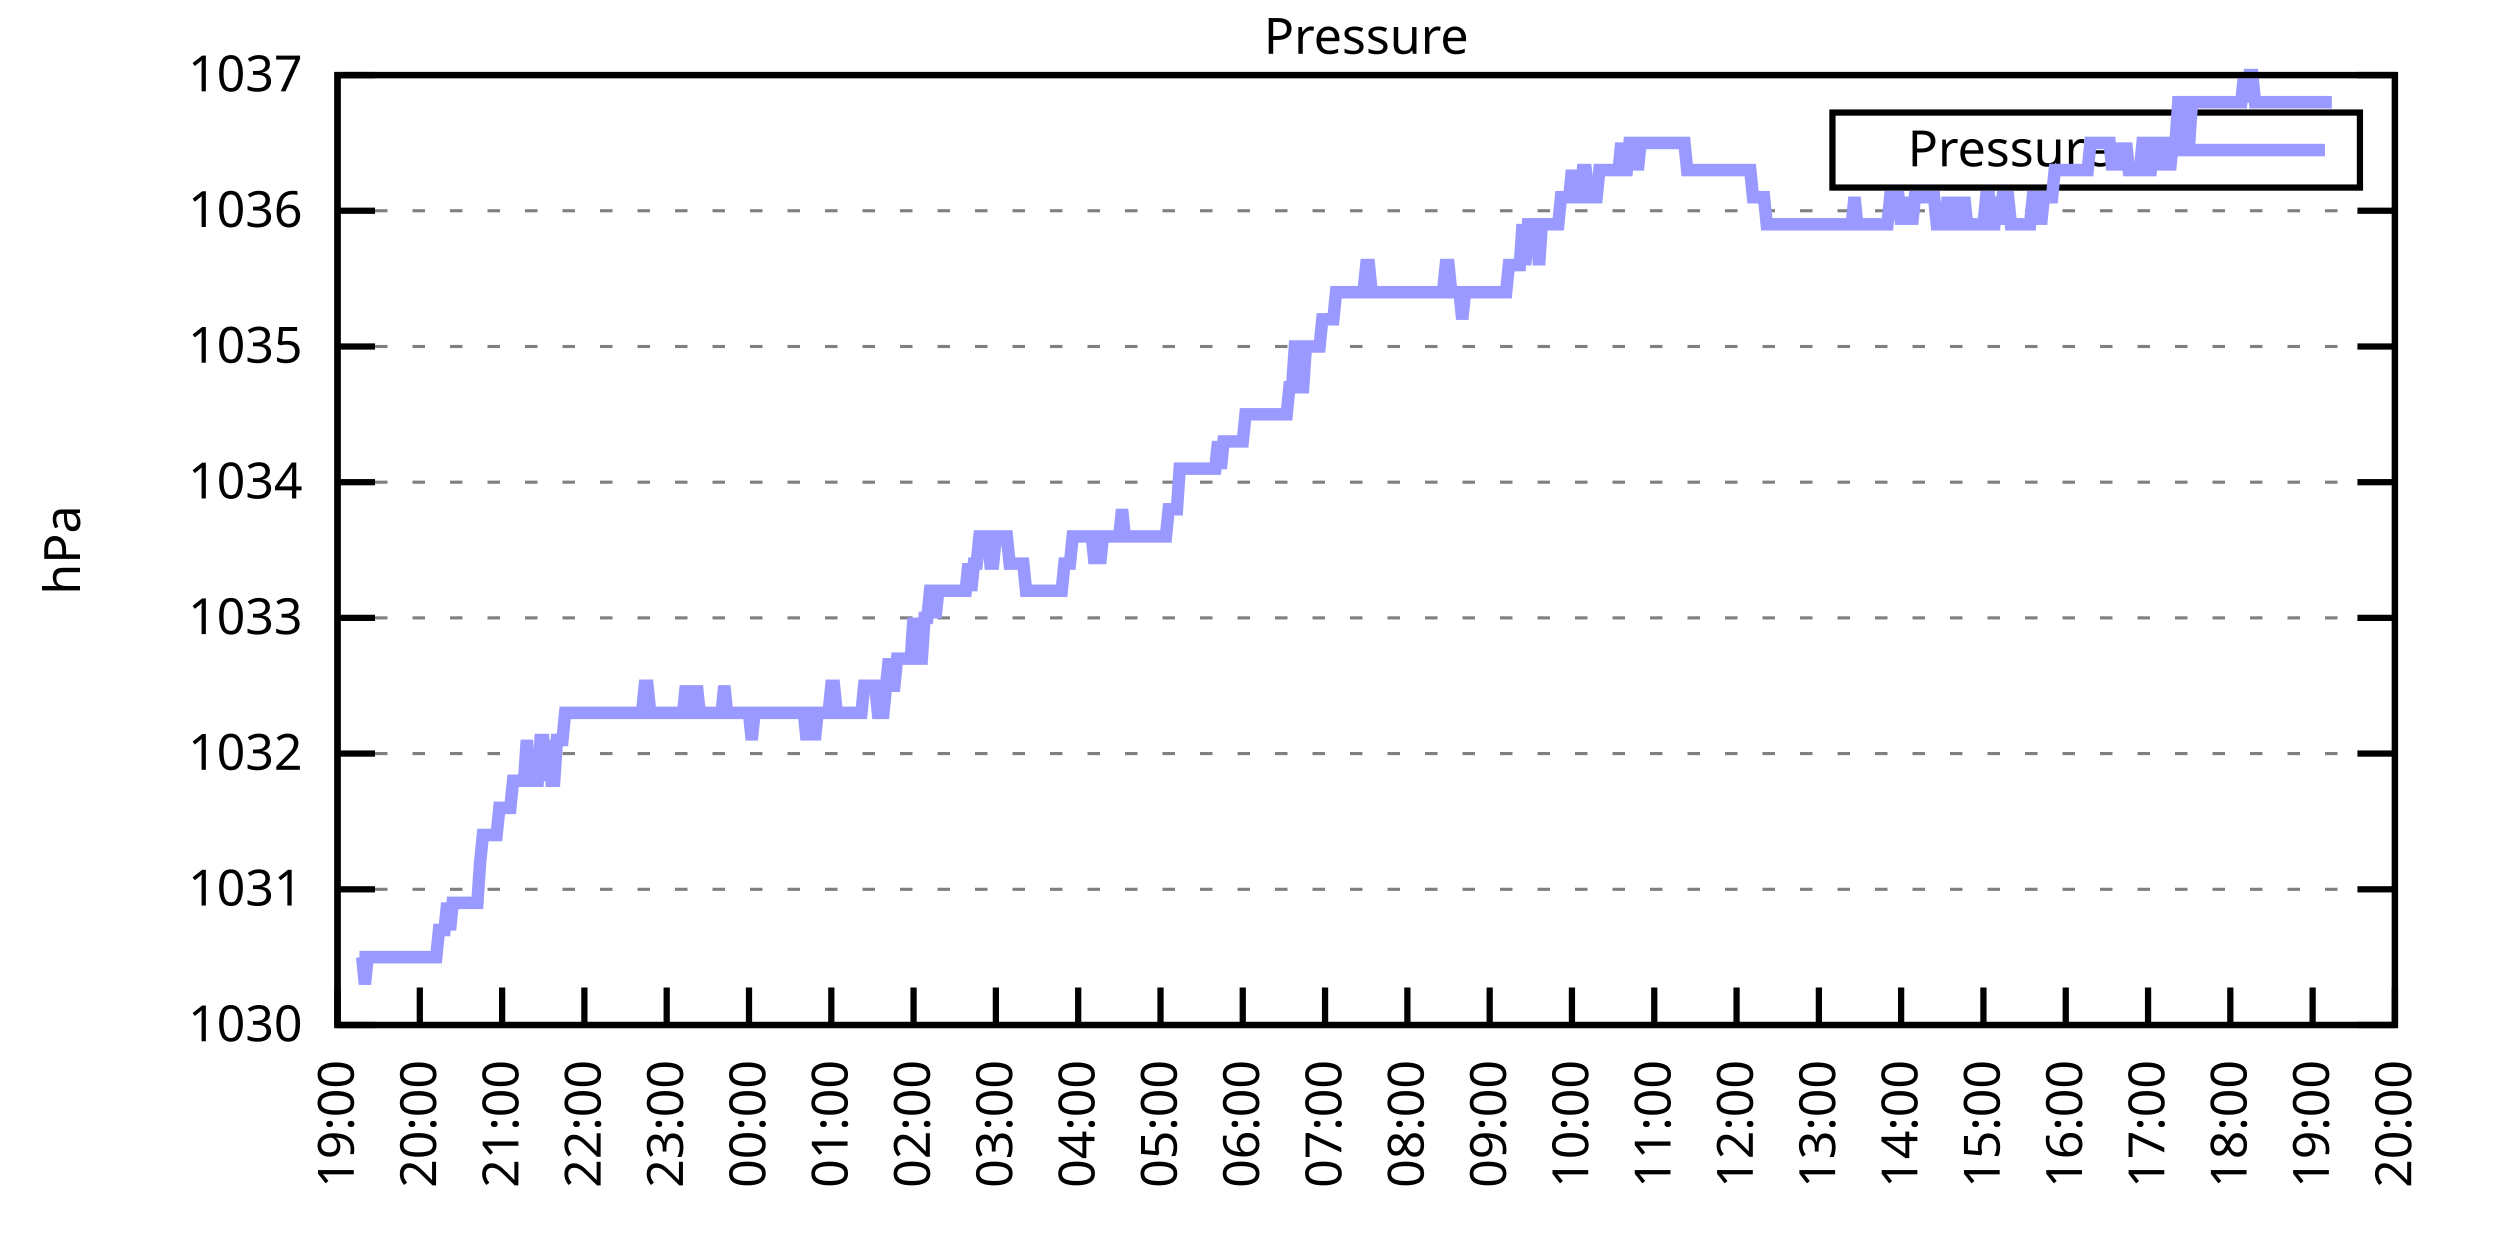
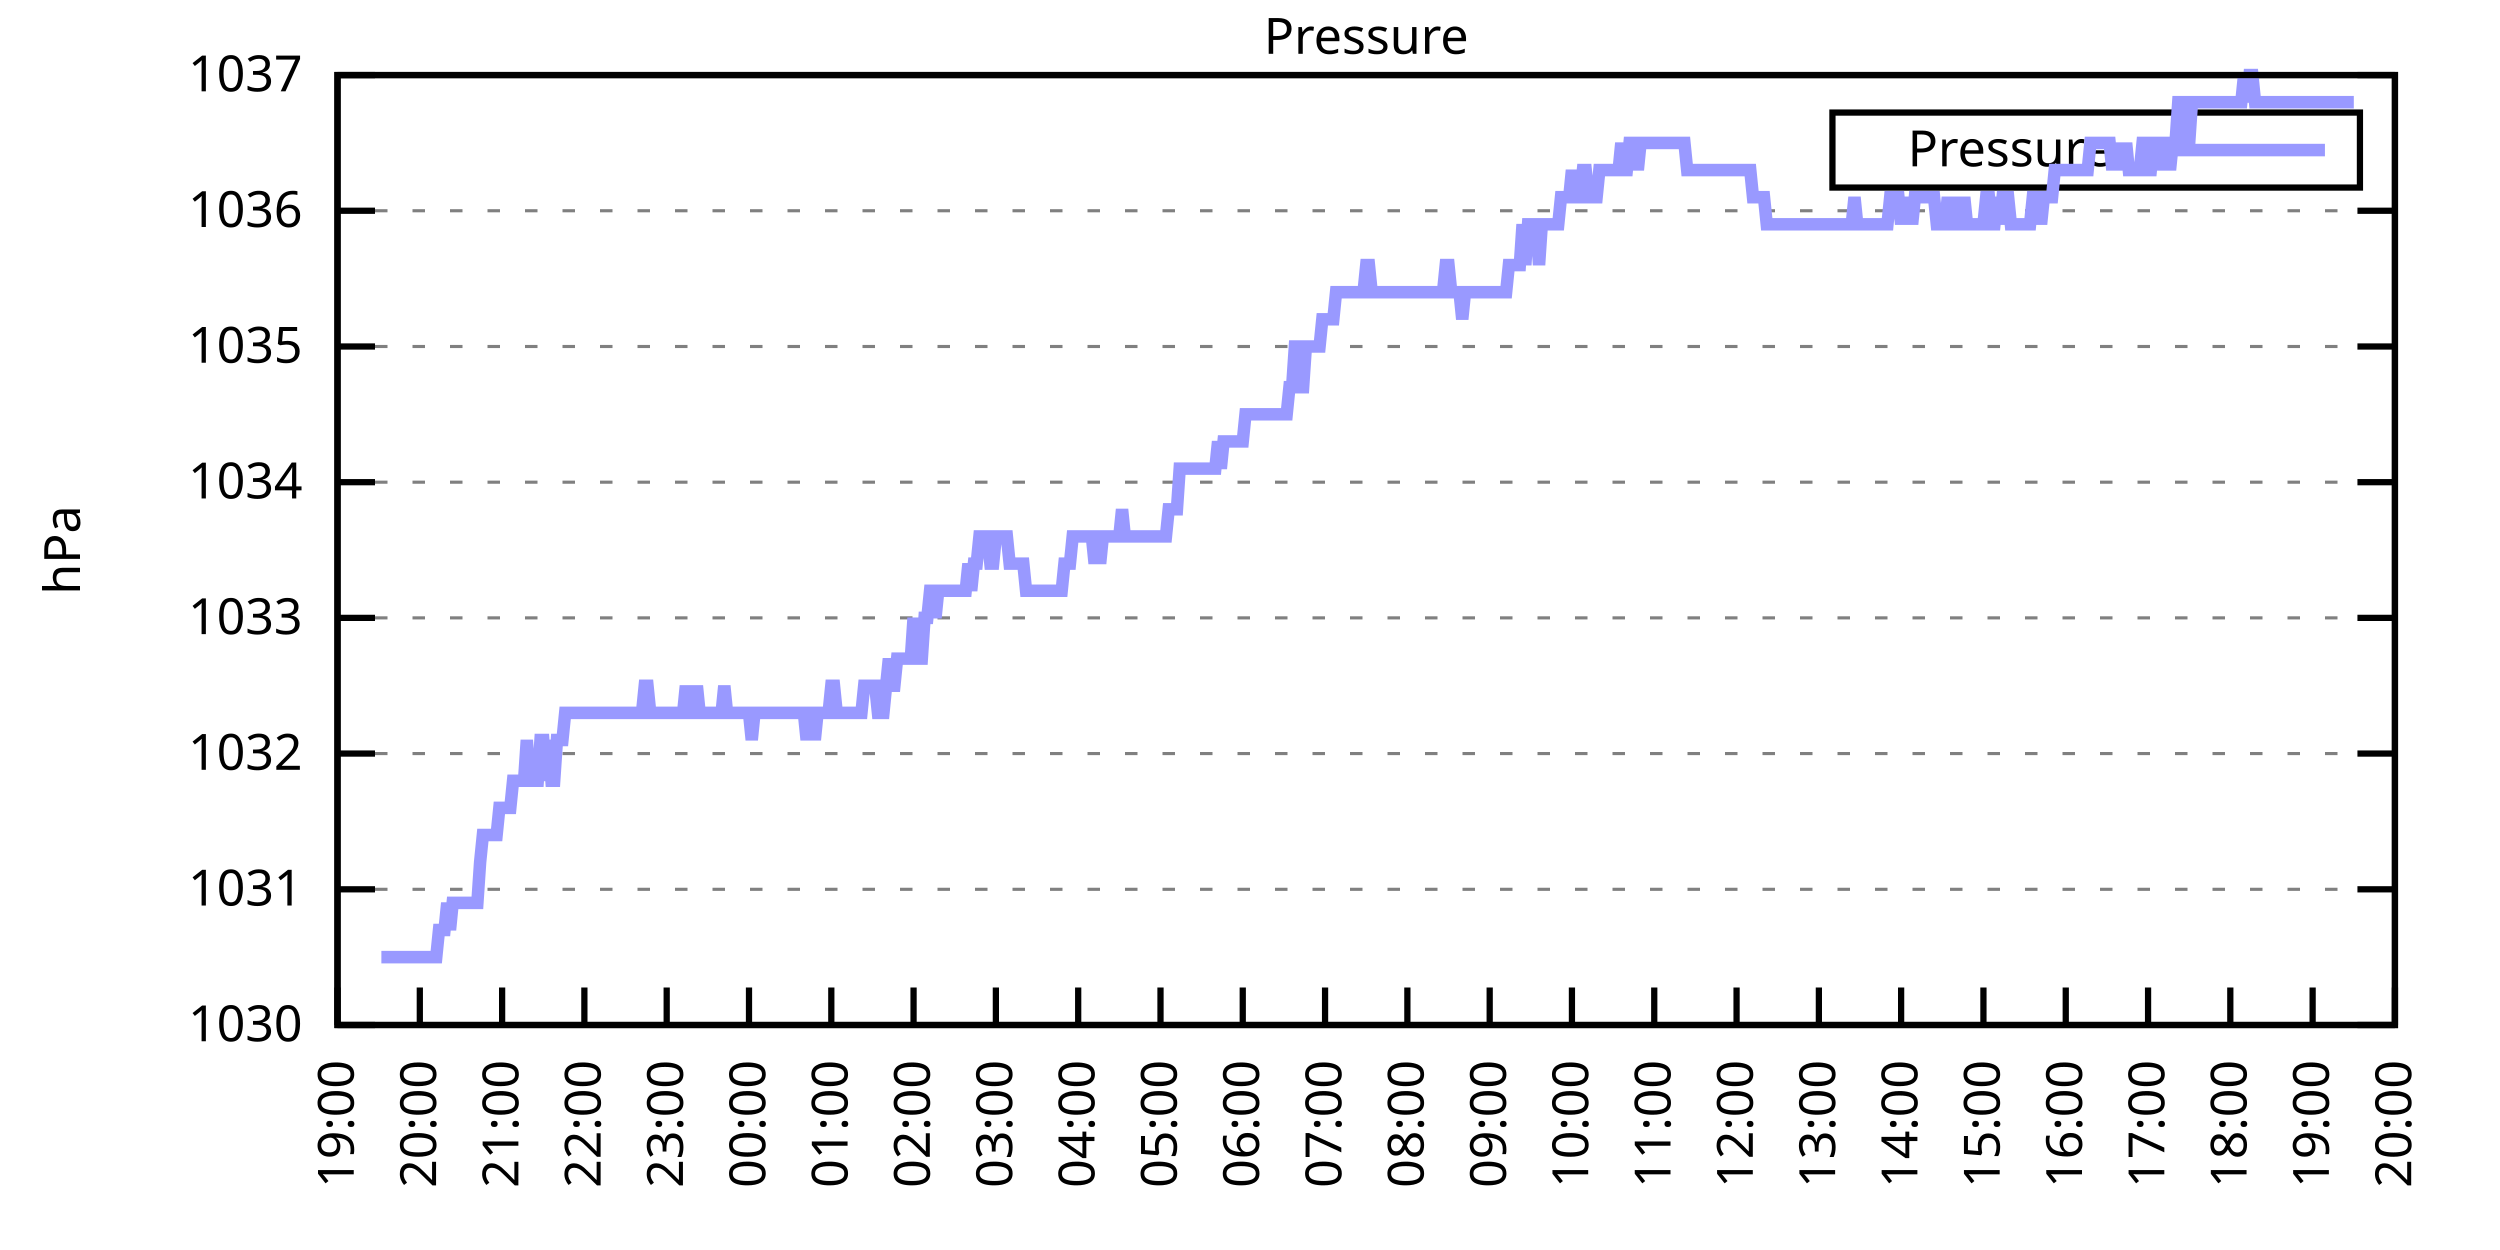
<svg xmlns="http://www.w3.org/2000/svg" xmlns:xlink="http://www.w3.org/1999/xlink" width="400" height="200" viewBox="0 0 400 200">
  <g id="gnuplot_canvas">
    <rect x="0" y="0" width="400" height="200" fill="none" />
    <defs>
      <circle id="gpDot" r="0.5" stroke-width="0.5" stroke="currentColor" />
      <path id="gpPt0" stroke-width="0.333" stroke="currentColor" d="M-1,0 h2 M0,-1 v2" />
      <path id="gpPt1" stroke-width="0.333" stroke="currentColor" d="M-1,-1 L1,1 M1,-1 L-1,1" />
      <path id="gpPt2" stroke-width="0.333" stroke="currentColor" d="M-1,0 L1,0 M0,-1 L0,1 M-1,-1 L1,1 M-1,1 L1,-1" />
      <rect id="gpPt3" stroke-width="0.333" stroke="currentColor" x="-1" y="-1" width="2" height="2" />
      <rect id="gpPt4" stroke-width="0.333" stroke="currentColor" fill="currentColor" x="-1" y="-1" width="2" height="2" />
      <circle id="gpPt5" stroke-width="0.333" stroke="currentColor" cx="0" cy="0" r="1" />
      <use xlink:href="#gpPt5" id="gpPt6" fill="currentColor" stroke="none" />
      <path id="gpPt7" stroke-width="0.333" stroke="currentColor" d="M0,-1.33 L-1.33,0.67 L1.33,0.67 z" />
      <use xlink:href="#gpPt7" id="gpPt8" fill="currentColor" stroke="none" />
      <use xlink:href="#gpPt7" id="gpPt9" stroke="currentColor" transform="rotate(180)" />
      <use xlink:href="#gpPt9" id="gpPt10" fill="currentColor" stroke="none" />
      <use xlink:href="#gpPt3" id="gpPt11" stroke="currentColor" transform="rotate(45)" />
      <use xlink:href="#gpPt11" id="gpPt12" fill="currentColor" stroke="none" />
      <path id="gpPt13" stroke-width="0.333" stroke="currentColor" d="M0,1.330 L1.265,0.411 L0.782,-1.067 L-0.782,-1.076 L-1.265,0.411 z" />
      <use xlink:href="#gpPt13" id="gpPt14" fill="currentColor" stroke="none" />
      <filter id="textbox" filterUnits="objectBoundingBox" x="0" y="0" height="1" width="1">
        <feFlood flood-color="white" flood-opacity="1" result="bgnd" />
        <feComposite in="SourceGraphic" in2="bgnd" operator="atop" />
      </filter>
      <filter id="greybox" filterUnits="objectBoundingBox" x="0" y="0" height="1" width="1">
        <feFlood flood-color="lightgrey" flood-opacity="1" result="grey" />
        <feComposite in="SourceGraphic" in2="grey" operator="atop" />
      </filter>
    </defs>
    <g fill="none" color="white" stroke="currentColor" stroke-width="1.00" stroke-linecap="butt" stroke-linejoin="miter">
</g>
    <g fill="none" color="black" stroke="currentColor" stroke-width="1.00" stroke-linecap="butt" stroke-linejoin="miter">
      <g stroke="none" shape-rendering="crispEdges">
        <polygon fill="rgb(255, 255, 255)" points="54.00,164.00 383.18,164.00 383.18,12.02 54.00,12.02 " />
      </g>
    </g>
    <g fill="none" color="black" stroke="currentColor" stroke-width="1.00" stroke-linecap="butt" stroke-linejoin="miter">
</g>
    <g fill="none" color="black" stroke="black" stroke-width="0.50" stroke-linecap="butt" stroke-linejoin="miter">
</g>
    <g fill="none" color="gray" stroke="currentColor" stroke-width="0.50" stroke-linecap="butt" stroke-linejoin="miter">
      <path stroke="gray" stroke-dasharray="2,4" class="gridline" d="M54.00,164.00 L383.19,164.00  " />
    </g>
    <g fill="none" color="gray" stroke="gray" stroke-width="1.00" stroke-linecap="butt" stroke-linejoin="miter">
</g>
    <g fill="none" color="black" stroke="currentColor" stroke-width="1.00" stroke-linecap="butt" stroke-linejoin="miter">
      <path stroke="black" d="M54.00,164.00 L60.00,164.00 M383.19,164.00 L377.19,164.00  " />
      <g transform="translate(48.40,166.60)" stroke="none" fill="black" font-family="Sans" font-size="8.00" text-anchor="end">
        <text>
          <tspan font-family="Sans"> 1030</tspan>
        </text>
      </g>
    </g>
    <g fill="none" color="black" stroke="currentColor" stroke-width="1.00" stroke-linecap="butt" stroke-linejoin="miter">
</g>
    <g fill="none" color="black" stroke="black" stroke-width="0.50" stroke-linecap="butt" stroke-linejoin="miter">
</g>
    <g fill="none" color="gray" stroke="currentColor" stroke-width="0.50" stroke-linecap="butt" stroke-linejoin="miter">
      <path stroke="gray" stroke-dasharray="2,4" class="gridline" d="M54.00,142.29 L383.19,142.29  " />
    </g>
    <g fill="none" color="gray" stroke="gray" stroke-width="1.00" stroke-linecap="butt" stroke-linejoin="miter">
</g>
    <g fill="none" color="black" stroke="currentColor" stroke-width="1.00" stroke-linecap="butt" stroke-linejoin="miter">
      <path stroke="black" d="M54.00,142.29 L60.00,142.29 M383.19,142.29 L377.19,142.29  " />
      <g transform="translate(48.40,144.89)" stroke="none" fill="black" font-family="Sans" font-size="8.00" text-anchor="end">
        <text>
          <tspan font-family="Sans"> 1031</tspan>
        </text>
      </g>
    </g>
    <g fill="none" color="black" stroke="currentColor" stroke-width="1.00" stroke-linecap="butt" stroke-linejoin="miter">
</g>
    <g fill="none" color="black" stroke="black" stroke-width="0.50" stroke-linecap="butt" stroke-linejoin="miter">
</g>
    <g fill="none" color="gray" stroke="currentColor" stroke-width="0.50" stroke-linecap="butt" stroke-linejoin="miter">
      <path stroke="gray" stroke-dasharray="2,4" class="gridline" d="M54.00,120.57 L383.19,120.57  " />
    </g>
    <g fill="none" color="gray" stroke="gray" stroke-width="1.00" stroke-linecap="butt" stroke-linejoin="miter">
</g>
    <g fill="none" color="black" stroke="currentColor" stroke-width="1.00" stroke-linecap="butt" stroke-linejoin="miter">
      <path stroke="black" d="M54.00,120.57 L60.00,120.57 M383.19,120.57 L377.19,120.57  " />
      <g transform="translate(48.40,123.17)" stroke="none" fill="black" font-family="Sans" font-size="8.00" text-anchor="end">
        <text>
          <tspan font-family="Sans"> 1032</tspan>
        </text>
      </g>
    </g>
    <g fill="none" color="black" stroke="currentColor" stroke-width="1.00" stroke-linecap="butt" stroke-linejoin="miter">
</g>
    <g fill="none" color="black" stroke="black" stroke-width="0.50" stroke-linecap="butt" stroke-linejoin="miter">
</g>
    <g fill="none" color="gray" stroke="currentColor" stroke-width="0.50" stroke-linecap="butt" stroke-linejoin="miter">
      <path stroke="gray" stroke-dasharray="2,4" class="gridline" d="M54.00,98.86 L383.19,98.86  " />
    </g>
    <g fill="none" color="gray" stroke="gray" stroke-width="1.00" stroke-linecap="butt" stroke-linejoin="miter">
</g>
    <g fill="none" color="black" stroke="currentColor" stroke-width="1.00" stroke-linecap="butt" stroke-linejoin="miter">
      <path stroke="black" d="M54.00,98.86 L60.00,98.86 M383.19,98.86 L377.19,98.86  " />
      <g transform="translate(48.40,101.46)" stroke="none" fill="black" font-family="Sans" font-size="8.00" text-anchor="end">
        <text>
          <tspan font-family="Sans"> 1033</tspan>
        </text>
      </g>
    </g>
    <g fill="none" color="black" stroke="currentColor" stroke-width="1.00" stroke-linecap="butt" stroke-linejoin="miter">
</g>
    <g fill="none" color="black" stroke="black" stroke-width="0.50" stroke-linecap="butt" stroke-linejoin="miter">
</g>
    <g fill="none" color="gray" stroke="currentColor" stroke-width="0.50" stroke-linecap="butt" stroke-linejoin="miter">
      <path stroke="gray" stroke-dasharray="2,4" class="gridline" d="M54.00,77.15 L383.19,77.15  " />
    </g>
    <g fill="none" color="gray" stroke="gray" stroke-width="1.00" stroke-linecap="butt" stroke-linejoin="miter">
</g>
    <g fill="none" color="black" stroke="currentColor" stroke-width="1.00" stroke-linecap="butt" stroke-linejoin="miter">
      <path stroke="black" d="M54.00,77.15 L60.00,77.15 M383.19,77.15 L377.19,77.15  " />
      <g transform="translate(48.40,79.75)" stroke="none" fill="black" font-family="Sans" font-size="8.00" text-anchor="end">
        <text>
          <tspan font-family="Sans"> 1034</tspan>
        </text>
      </g>
    </g>
    <g fill="none" color="black" stroke="currentColor" stroke-width="1.00" stroke-linecap="butt" stroke-linejoin="miter">
</g>
    <g fill="none" color="black" stroke="black" stroke-width="0.50" stroke-linecap="butt" stroke-linejoin="miter">
</g>
    <g fill="none" color="gray" stroke="currentColor" stroke-width="0.50" stroke-linecap="butt" stroke-linejoin="miter">
      <path stroke="gray" stroke-dasharray="2,4" class="gridline" d="M54.00,55.44 L383.19,55.44  " />
    </g>
    <g fill="none" color="gray" stroke="gray" stroke-width="1.00" stroke-linecap="butt" stroke-linejoin="miter">
</g>
    <g fill="none" color="black" stroke="currentColor" stroke-width="1.00" stroke-linecap="butt" stroke-linejoin="miter">
      <path stroke="black" d="M54.00,55.44 L60.00,55.44 M383.19,55.44 L377.19,55.44  " />
      <g transform="translate(48.40,58.04)" stroke="none" fill="black" font-family="Sans" font-size="8.00" text-anchor="end">
        <text>
          <tspan font-family="Sans"> 1035</tspan>
        </text>
      </g>
    </g>
    <g fill="none" color="black" stroke="currentColor" stroke-width="1.00" stroke-linecap="butt" stroke-linejoin="miter">
</g>
    <g fill="none" color="black" stroke="black" stroke-width="0.50" stroke-linecap="butt" stroke-linejoin="miter">
</g>
    <g fill="none" color="gray" stroke="currentColor" stroke-width="0.50" stroke-linecap="butt" stroke-linejoin="miter">
      <path stroke="gray" stroke-dasharray="2,4" class="gridline" d="M54.00,33.72 L383.19,33.72  " />
    </g>
    <g fill="none" color="gray" stroke="gray" stroke-width="1.00" stroke-linecap="butt" stroke-linejoin="miter">
</g>
    <g fill="none" color="black" stroke="currentColor" stroke-width="1.00" stroke-linecap="butt" stroke-linejoin="miter">
      <path stroke="black" d="M54.00,33.72 L60.00,33.72 M383.19,33.72 L377.19,33.72  " />
      <g transform="translate(48.40,36.32)" stroke="none" fill="black" font-family="Sans" font-size="8.00" text-anchor="end">
        <text>
          <tspan font-family="Sans"> 1036</tspan>
        </text>
      </g>
    </g>
    <g fill="none" color="black" stroke="currentColor" stroke-width="1.00" stroke-linecap="butt" stroke-linejoin="miter">
</g>
    <g fill="none" color="black" stroke="black" stroke-width="0.50" stroke-linecap="butt" stroke-linejoin="miter">
</g>
    <g fill="none" color="gray" stroke="currentColor" stroke-width="0.50" stroke-linecap="butt" stroke-linejoin="miter">
      <path stroke="gray" stroke-dasharray="2,4" class="gridline" d="M54.00,12.01 L383.19,12.01  " />
    </g>
    <g fill="none" color="gray" stroke="gray" stroke-width="1.00" stroke-linecap="butt" stroke-linejoin="miter">
</g>
    <g fill="none" color="black" stroke="currentColor" stroke-width="1.00" stroke-linecap="butt" stroke-linejoin="miter">
      <path stroke="black" d="M54.00,12.01 L60.00,12.01 M383.19,12.01 L377.19,12.01  " />
      <g transform="translate(48.40,14.61)" stroke="none" fill="black" font-family="Sans" font-size="8.00" text-anchor="end">
        <text>
          <tspan font-family="Sans"> 1037</tspan>
        </text>
      </g>
    </g>
    <g fill="none" color="black" stroke="currentColor" stroke-width="1.00" stroke-linecap="butt" stroke-linejoin="miter">
      <path stroke="black" d="M54.00,164.00 L54.00,158.00  " />
      <g transform="translate(56.60,169.60) rotate(270.00)" stroke="none" fill="black" font-family="Sans" font-size="8.00" text-anchor="end">
        <text>
          <tspan font-family="Sans">19:00</tspan>
        </text>
      </g>
    </g>
    <g fill="none" color="black" stroke="currentColor" stroke-width="1.00" stroke-linecap="butt" stroke-linejoin="miter">
      <path stroke="black" d="M67.17,164.00 L67.17,158.00  " />
      <g transform="translate(69.77,169.60) rotate(270.00)" stroke="none" fill="black" font-family="Sans" font-size="8.00" text-anchor="end">
        <text>
          <tspan font-family="Sans">20:00</tspan>
        </text>
      </g>
    </g>
    <g fill="none" color="black" stroke="currentColor" stroke-width="1.00" stroke-linecap="butt" stroke-linejoin="miter">
      <path stroke="black" d="M80.34,164.00 L80.34,158.00  " />
      <g transform="translate(82.94,169.60) rotate(270.00)" stroke="none" fill="black" font-family="Sans" font-size="8.00" text-anchor="end">
        <text>
          <tspan font-family="Sans">21:00</tspan>
        </text>
      </g>
    </g>
    <g fill="none" color="black" stroke="currentColor" stroke-width="1.00" stroke-linecap="butt" stroke-linejoin="miter">
      <path stroke="black" d="M93.50,164.00 L93.50,158.00  " />
      <g transform="translate(96.10,169.60) rotate(270.00)" stroke="none" fill="black" font-family="Sans" font-size="8.00" text-anchor="end">
        <text>
          <tspan font-family="Sans">22:00</tspan>
        </text>
      </g>
    </g>
    <g fill="none" color="black" stroke="currentColor" stroke-width="1.00" stroke-linecap="butt" stroke-linejoin="miter">
      <path stroke="black" d="M106.67,164.00 L106.67,158.00  " />
      <g transform="translate(109.27,169.60) rotate(270.00)" stroke="none" fill="black" font-family="Sans" font-size="8.00" text-anchor="end">
        <text>
          <tspan font-family="Sans">23:00</tspan>
        </text>
      </g>
    </g>
    <g fill="none" color="black" stroke="currentColor" stroke-width="1.00" stroke-linecap="butt" stroke-linejoin="miter">
      <path stroke="black" d="M119.84,164.00 L119.84,158.00  " />
      <g transform="translate(122.44,169.60) rotate(270.00)" stroke="none" fill="black" font-family="Sans" font-size="8.00" text-anchor="end">
        <text>
          <tspan font-family="Sans">00:00</tspan>
        </text>
      </g>
    </g>
    <g fill="none" color="black" stroke="currentColor" stroke-width="1.00" stroke-linecap="butt" stroke-linejoin="miter">
      <path stroke="black" d="M133.01,164.00 L133.01,158.00  " />
      <g transform="translate(135.61,169.60) rotate(270.00)" stroke="none" fill="black" font-family="Sans" font-size="8.00" text-anchor="end">
        <text>
          <tspan font-family="Sans">01:00</tspan>
        </text>
      </g>
    </g>
    <g fill="none" color="black" stroke="currentColor" stroke-width="1.00" stroke-linecap="butt" stroke-linejoin="miter">
      <path stroke="black" d="M146.17,164.00 L146.17,158.00  " />
      <g transform="translate(148.77,169.60) rotate(270.00)" stroke="none" fill="black" font-family="Sans" font-size="8.00" text-anchor="end">
        <text>
          <tspan font-family="Sans">02:00</tspan>
        </text>
      </g>
    </g>
    <g fill="none" color="black" stroke="currentColor" stroke-width="1.00" stroke-linecap="butt" stroke-linejoin="miter">
      <path stroke="black" d="M159.34,164.00 L159.34,158.00  " />
      <g transform="translate(161.94,169.60) rotate(270.00)" stroke="none" fill="black" font-family="Sans" font-size="8.00" text-anchor="end">
        <text>
          <tspan font-family="Sans">03:00</tspan>
        </text>
      </g>
    </g>
    <g fill="none" color="black" stroke="currentColor" stroke-width="1.00" stroke-linecap="butt" stroke-linejoin="miter">
      <path stroke="black" d="M172.51,164.00 L172.51,158.00  " />
      <g transform="translate(175.11,169.60) rotate(270.00)" stroke="none" fill="black" font-family="Sans" font-size="8.00" text-anchor="end">
        <text>
          <tspan font-family="Sans">04:00</tspan>
        </text>
      </g>
    </g>
    <g fill="none" color="black" stroke="currentColor" stroke-width="1.00" stroke-linecap="butt" stroke-linejoin="miter">
      <path stroke="black" d="M185.68,164.00 L185.68,158.00  " />
      <g transform="translate(188.28,169.60) rotate(270.00)" stroke="none" fill="black" font-family="Sans" font-size="8.00" text-anchor="end">
        <text>
          <tspan font-family="Sans">05:00</tspan>
        </text>
      </g>
    </g>
    <g fill="none" color="black" stroke="currentColor" stroke-width="1.00" stroke-linecap="butt" stroke-linejoin="miter">
      <path stroke="black" d="M198.84,164.00 L198.84,158.00  " />
      <g transform="translate(201.44,169.60) rotate(270.00)" stroke="none" fill="black" font-family="Sans" font-size="8.00" text-anchor="end">
        <text>
          <tspan font-family="Sans">06:00</tspan>
        </text>
      </g>
    </g>
    <g fill="none" color="black" stroke="currentColor" stroke-width="1.00" stroke-linecap="butt" stroke-linejoin="miter">
      <path stroke="black" d="M212.01,164.00 L212.01,158.00  " />
      <g transform="translate(214.61,169.60) rotate(270.00)" stroke="none" fill="black" font-family="Sans" font-size="8.00" text-anchor="end">
        <text>
          <tspan font-family="Sans">07:00</tspan>
        </text>
      </g>
    </g>
    <g fill="none" color="black" stroke="currentColor" stroke-width="1.00" stroke-linecap="butt" stroke-linejoin="miter">
      <path stroke="black" d="M225.18,164.00 L225.18,158.00  " />
      <g transform="translate(227.78,169.60) rotate(270.00)" stroke="none" fill="black" font-family="Sans" font-size="8.00" text-anchor="end">
        <text>
          <tspan font-family="Sans">08:00</tspan>
        </text>
      </g>
    </g>
    <g fill="none" color="black" stroke="currentColor" stroke-width="1.00" stroke-linecap="butt" stroke-linejoin="miter">
      <path stroke="black" d="M238.35,164.00 L238.35,158.00  " />
      <g transform="translate(240.95,169.60) rotate(270.00)" stroke="none" fill="black" font-family="Sans" font-size="8.00" text-anchor="end">
        <text>
          <tspan font-family="Sans">09:00</tspan>
        </text>
      </g>
    </g>
    <g fill="none" color="black" stroke="currentColor" stroke-width="1.00" stroke-linecap="butt" stroke-linejoin="miter">
      <path stroke="black" d="M251.51,164.00 L251.51,158.00  " />
      <g transform="translate(254.11,169.60) rotate(270.00)" stroke="none" fill="black" font-family="Sans" font-size="8.00" text-anchor="end">
        <text>
          <tspan font-family="Sans">10:00</tspan>
        </text>
      </g>
    </g>
    <g fill="none" color="black" stroke="currentColor" stroke-width="1.00" stroke-linecap="butt" stroke-linejoin="miter">
      <path stroke="black" d="M264.68,164.00 L264.68,158.00  " />
      <g transform="translate(267.28,169.60) rotate(270.00)" stroke="none" fill="black" font-family="Sans" font-size="8.00" text-anchor="end">
        <text>
          <tspan font-family="Sans">11:00</tspan>
        </text>
      </g>
    </g>
    <g fill="none" color="black" stroke="currentColor" stroke-width="1.00" stroke-linecap="butt" stroke-linejoin="miter">
      <path stroke="black" d="M277.85,164.00 L277.85,158.00  " />
      <g transform="translate(280.45,169.60) rotate(270.00)" stroke="none" fill="black" font-family="Sans" font-size="8.00" text-anchor="end">
        <text>
          <tspan font-family="Sans">12:00</tspan>
        </text>
      </g>
    </g>
    <g fill="none" color="black" stroke="currentColor" stroke-width="1.00" stroke-linecap="butt" stroke-linejoin="miter">
      <path stroke="black" d="M291.02,164.00 L291.02,158.00  " />
      <g transform="translate(293.62,169.60) rotate(270.00)" stroke="none" fill="black" font-family="Sans" font-size="8.00" text-anchor="end">
        <text>
          <tspan font-family="Sans">13:00</tspan>
        </text>
      </g>
    </g>
    <g fill="none" color="black" stroke="currentColor" stroke-width="1.00" stroke-linecap="butt" stroke-linejoin="miter">
      <path stroke="black" d="M304.18,164.00 L304.18,158.00  " />
      <g transform="translate(306.78,169.60) rotate(270.00)" stroke="none" fill="black" font-family="Sans" font-size="8.00" text-anchor="end">
        <text>
          <tspan font-family="Sans">14:00</tspan>
        </text>
      </g>
    </g>
    <g fill="none" color="black" stroke="currentColor" stroke-width="1.00" stroke-linecap="butt" stroke-linejoin="miter">
      <path stroke="black" d="M317.35,164.00 L317.35,158.00  " />
      <g transform="translate(319.95,169.60) rotate(270.00)" stroke="none" fill="black" font-family="Sans" font-size="8.00" text-anchor="end">
        <text>
          <tspan font-family="Sans">15:00</tspan>
        </text>
      </g>
    </g>
    <g fill="none" color="black" stroke="currentColor" stroke-width="1.00" stroke-linecap="butt" stroke-linejoin="miter">
      <path stroke="black" d="M330.52,164.00 L330.52,158.00  " />
      <g transform="translate(333.12,169.60) rotate(270.00)" stroke="none" fill="black" font-family="Sans" font-size="8.00" text-anchor="end">
        <text>
          <tspan font-family="Sans">16:00</tspan>
        </text>
      </g>
    </g>
    <g fill="none" color="black" stroke="currentColor" stroke-width="1.00" stroke-linecap="butt" stroke-linejoin="miter">
      <path stroke="black" d="M343.69,164.00 L343.69,158.00  " />
      <g transform="translate(346.29,169.60) rotate(270.00)" stroke="none" fill="black" font-family="Sans" font-size="8.00" text-anchor="end">
        <text>
          <tspan font-family="Sans">17:00</tspan>
        </text>
      </g>
    </g>
    <g fill="none" color="black" stroke="currentColor" stroke-width="1.00" stroke-linecap="butt" stroke-linejoin="miter">
      <path stroke="black" d="M356.85,164.00 L356.85,158.00  " />
      <g transform="translate(359.45,169.60) rotate(270.00)" stroke="none" fill="black" font-family="Sans" font-size="8.00" text-anchor="end">
        <text>
          <tspan font-family="Sans">18:00</tspan>
        </text>
      </g>
    </g>
    <g fill="none" color="black" stroke="currentColor" stroke-width="1.00" stroke-linecap="butt" stroke-linejoin="miter">
      <path stroke="black" d="M370.02,164.00 L370.02,158.00  " />
      <g transform="translate(372.62,169.60) rotate(270.00)" stroke="none" fill="black" font-family="Sans" font-size="8.00" text-anchor="end">
        <text>
          <tspan font-family="Sans">19:00</tspan>
        </text>
      </g>
    </g>
    <g fill="none" color="black" stroke="currentColor" stroke-width="1.00" stroke-linecap="butt" stroke-linejoin="miter">
      <path stroke="black" d="M383.19,164.00 L383.19,158.00  " />
      <g transform="translate(385.79,169.60) rotate(270.00)" stroke="none" fill="black" font-family="Sans" font-size="8.00" text-anchor="end">
        <text>
          <tspan font-family="Sans">20:00</tspan>
        </text>
      </g>
    </g>
    <g fill="none" color="black" stroke="currentColor" stroke-width="1.00" stroke-linecap="butt" stroke-linejoin="miter">
</g>
    <g fill="none" color="black" stroke="currentColor" stroke-width="1.00" stroke-linecap="butt" stroke-linejoin="miter">
      <path stroke="black" d="M54.00,12.01 L54.00,164.00 L383.19,164.00 L383.19,12.01 L54.00,12.01 Z  " />
    </g>
    <g fill="none" color="black" stroke="currentColor" stroke-width="1.00" stroke-linecap="butt" stroke-linejoin="miter">
</g>
    <g fill="none" color="black" stroke="currentColor" stroke-width="1.00" stroke-linecap="butt" stroke-linejoin="miter">
      <path stroke="black" d="M293.19,30.01 L293.19,18.01 L377.59,18.01 L377.59,30.01 L293.19,30.01 Z  " />
    </g>
    <g id="Pressure_plot_1">
      <g fill="none" color="white" stroke="black" stroke-width="2.00" stroke-linecap="butt" stroke-linejoin="miter">
</g>
      <g fill="none" color="black" stroke="currentColor" stroke-width="2.00" stroke-linecap="butt" stroke-linejoin="miter">
        <g transform="translate(337.99,26.61)" stroke="none" fill="black" font-family="Sans" font-size="8.00" text-anchor="end">
          <text>
            <tspan font-family="Sans">Pressure</tspan>
          </text>
        </g>
      </g>
      <g fill="none" color="black" stroke="currentColor" stroke-width="2.00" stroke-linecap="butt" stroke-linejoin="miter">
-         <path stroke="rgb(153, 153, 255)" d="M343.59,24.01 L371.99,24.01 M57.51,153.14 L57.95,153.14 L58.39,157.49 L58.83,153.14 L59.27,153.14 L59.71,153.14   L60.14,153.14 L60.58,153.14 L61.02,153.14 L61.46,153.14 L61.90,153.14 L62.34,153.14 L62.78,153.14 L63.22,153.14   L63.66,153.14 L64.10,153.14 L64.53,153.14 L64.97,153.14 L65.41,153.14 L65.85,153.14 L66.29,153.14 L66.73,153.14   L67.17,153.14 L67.61,153.14 L68.05,153.14 L68.48,153.14 L68.92,153.14 L69.36,153.14 L69.80,153.14 L70.24,148.80   L70.68,148.80 L71.12,148.80 L71.56,144.46 L72.00,148.80 L72.43,144.46 L72.87,144.46 L73.31,144.46 L73.75,144.46   L74.19,144.46 L74.63,144.46 L75.07,144.46 L75.51,144.46 L75.95,144.46 L76.38,144.46 L76.82,137.94 L77.26,133.60   L77.70,133.60 L78.14,133.60 L78.58,133.60 L79.02,133.60 L79.46,133.60 L79.90,129.26 L80.34,129.26 L80.77,129.26   L81.21,129.26 L81.65,129.26 L82.09,124.92 L82.53,124.92 L82.97,124.92 L83.41,124.92 L83.85,124.92 L84.29,118.40   L84.72,124.92 L85.16,124.92 L85.60,124.92 L86.04,124.92 L86.48,118.40 L86.92,118.40 L87.36,124.92 L87.80,118.40   L88.24,124.92 L88.67,124.92 L89.11,118.40 L89.55,118.40 L89.99,118.40 L90.43,114.06 L90.87,114.06 L91.31,114.06   L91.75,114.06 L92.19,114.06 L92.62,114.06 L93.06,114.06 L93.50,114.06 L93.94,114.06 L94.38,114.06 L94.82,114.06   L95.26,114.06 L95.70,114.06 L96.14,114.06 L96.58,114.06 L97.01,114.06 L97.45,114.06 L97.89,114.06 L98.33,114.06   L98.77,114.06 L99.21,114.06 L99.65,114.06 L100.09,114.06 L100.53,114.06 L100.96,114.06 L101.40,114.06 L101.84,114.06   L102.28,114.06 L102.72,114.06 L103.16,109.72 L103.60,109.72 L104.04,114.06 L104.48,114.06 L104.91,114.06 L105.35,114.06   L105.79,114.06 L106.23,114.06 L106.67,114.06 L107.11,114.06 L107.55,114.06 L107.99,114.06 L108.43,114.06 L108.87,114.06   L109.30,114.06 L109.74,109.72 L110.18,114.06 L110.62,114.06 L111.06,114.06 L111.50,109.72 L111.94,114.06 L112.38,114.06   L112.82,114.06 L113.25,114.06 L113.69,114.06 L114.13,114.06 L114.57,114.06 L115.01,114.06 L115.45,114.06 L115.89,109.72   L116.33,114.06 L116.77,114.06 L117.20,114.06 L117.64,114.06 L118.08,114.06 L118.52,114.06 L118.96,114.06 L119.40,114.06   L119.84,114.06 L120.28,118.40 L120.72,114.06 L121.15,114.06 L121.59,114.06 L122.03,114.06 L122.47,114.06 L122.91,114.06   L123.35,114.06 L123.79,114.06 L124.23,114.06 L124.67,114.06 L125.11,114.06 L125.54,114.06 L125.98,114.06 L126.42,114.06   L126.86,114.06 L127.30,114.06 L127.74,114.06 L128.18,114.06 L128.62,114.06 L129.06,118.40 L129.49,114.06 L129.93,114.06   L130.37,118.40 L130.81,114.06 L131.25,114.06 L131.69,114.06 L132.13,114.06 L132.57,114.06 L133.01,109.72 L133.44,109.72   L133.88,114.06 L134.32,114.06 L134.76,114.06 L135.20,114.06 L135.64,114.06 L136.08,114.06 L136.52,114.06 L136.96,114.06   L137.39,114.06 L137.83,114.06 L138.27,109.72 L138.71,109.72 L139.15,109.72 L139.59,109.72 L140.03,109.72 L140.47,114.06   L140.91,114.06 L141.35,114.06 L141.78,109.72 L142.22,105.38 L142.66,109.72 L143.10,109.72 L143.54,105.38 L143.98,105.38   L144.42,105.38 L144.86,105.38 L145.30,105.38 L145.73,105.38 L146.17,98.86 L146.61,105.38 L147.05,105.38 L147.49,105.38   L147.93,98.86 L148.37,98.86 L148.81,94.52 L149.25,94.52 L149.68,98.86 L150.12,94.52 L150.56,94.52 L151.00,94.52   L151.44,94.52 L151.88,94.52 L152.32,94.52 L152.76,94.52 L153.20,94.52 L153.63,94.52 L154.07,94.52 L154.51,94.52   L154.95,90.18 L155.39,94.52 L155.83,90.18 L156.27,90.18 L156.71,85.83 L157.15,85.83 L157.59,85.83 L158.02,85.83   L158.46,90.18 L158.90,90.18 L159.34,85.83 L159.78,85.83 L160.22,85.83 L160.66,85.83 L161.10,85.83 L161.54,90.18   L161.97,90.18 L162.41,90.18 L162.85,90.18 L163.29,90.18 L163.73,90.18 L164.17,94.52 L164.61,94.52 L165.05,94.52   L165.49,94.52 L165.92,94.52 L166.36,94.52 L166.80,94.52 L167.24,94.52 L167.68,94.52 L168.12,94.52 L168.56,94.52   L169.00,94.52 L169.44,94.52 L169.87,94.52 L170.31,90.18 L170.75,90.18 L171.19,90.18 L171.63,85.83 L172.07,85.83   L172.51,85.83 L172.95,85.83 L173.39,85.83 L173.83,85.83 L174.26,85.83 L174.70,85.83 L175.14,90.18 L175.58,85.83   L176.02,90.18 L176.46,85.83 L176.90,85.83 L177.34,85.83 L177.78,85.83 L178.21,85.83 L178.65,85.83 L179.09,85.83   L179.53,81.49 L179.97,85.83 L180.41,85.83 L180.85,85.83 L181.29,85.83 L181.73,85.83 L182.16,85.83 L182.60,85.83   L183.04,85.83 L183.48,85.83 L183.92,85.83 L184.36,85.83 L184.80,85.83 L185.24,85.83 L185.68,85.83 L186.11,85.83   L186.55,85.83 L186.99,81.49 L187.43,81.49 L187.87,81.49 L188.31,81.49 L188.75,74.98 L189.19,74.98 L189.63,74.98   L190.07,74.98 L190.50,74.98 L190.94,74.98 L191.38,74.98 L191.82,74.98 L192.26,74.98 L192.70,74.98 L193.14,74.98   L193.58,74.98 L194.02,74.98 L194.45,74.98 L194.89,70.63 L195.33,74.98 L195.77,70.63 L196.21,70.63 L196.65,70.63   L197.09,70.63 L197.53,70.63 L197.97,70.63 L198.40,70.63 L198.84,70.63 L199.28,66.29 L199.72,66.29 L200.16,66.29   L200.60,66.29 L201.04,66.29 L201.48,66.29 L201.92,66.29 L202.35,66.29 L202.79,66.29 L203.23,66.29 L203.67,66.29   L204.11,66.29 L204.55,66.29 L204.99,66.29 L205.43,66.29 L205.87,66.29 L206.31,61.95 L206.74,61.95 L207.18,55.44   L207.62,55.44 L208.06,61.95 L208.50,61.95 L208.94,55.44 L209.38,55.44 L209.82,55.44 L210.26,55.44 L210.69,55.44   L211.13,55.44 L211.57,51.09 L212.01,51.09 L212.45,51.09 L212.89,51.09 L213.33,51.09 L213.77,46.75 L214.21,46.75   L214.64,46.75 L215.08,46.75 L215.52,46.75 L215.96,46.75 L216.40,46.75 L216.84,46.75 L217.28,46.75 L217.72,46.75   L218.16,46.75 L218.60,42.41 L219.03,42.41 L219.47,46.75 L219.91,46.75 L220.35,46.75 L220.79,46.75 L221.23,46.75   L221.67,46.75 L222.11,46.75 L222.55,46.75 L222.98,46.75 L223.42,46.75 L223.86,46.75 L224.30,46.75 L224.74,46.75   L225.18,46.75 L225.62,46.75 L226.06,46.75 L226.50,46.75 L226.93,46.75 L227.37,46.75 L227.81,46.75 L228.25,46.75   L228.69,46.75 L229.13,46.75 L229.57,46.75 L230.01,46.75 L230.45,46.75 L230.88,46.75 L231.32,42.41 L231.76,42.41   L232.20,46.75 L232.64,46.75 L233.08,46.75 L233.52,46.75 L233.96,51.09 L234.40,46.75 L234.84,46.75 L235.27,46.75   L235.71,46.75 L236.15,46.75 L236.59,46.75 L237.03,46.75 L237.47,46.75 L237.91,46.75 L238.35,46.75 L238.79,46.75   L239.22,46.75 L239.66,46.75 L240.10,46.75 L240.54,46.75 L240.98,46.75 L241.42,42.41 L241.86,42.41 L242.30,42.41   L242.74,42.41 L243.17,42.41 L243.61,35.89 L244.05,42.41 L244.49,35.89 L244.93,35.89 L245.37,35.89 L245.81,35.89   L246.25,42.41 L246.69,35.89 L247.12,35.89 L247.56,35.89 L248.00,35.89 L248.44,35.89 L248.88,35.89 L249.32,35.89   L249.76,31.55 L250.20,31.55 L250.64,31.55 L251.08,31.55 L251.51,27.21 L251.95,31.55 L252.39,31.55 L252.83,31.55   L253.27,27.21 L253.71,27.21 L254.15,31.55 L254.59,31.55 L255.03,31.55 L255.46,31.55 L255.90,27.21 L256.34,27.21   L256.78,27.21 L257.22,27.21 L257.66,27.21 L258.10,27.21 L258.54,27.21 L258.98,27.21 L259.41,22.87 L259.85,27.21   L260.29,27.21 L260.73,22.87 L261.17,22.87 L261.61,22.87 L262.05,27.21 L262.49,22.87 L262.93,22.87 L263.36,22.87   L263.80,22.87 L264.24,22.87 L264.68,22.87 L265.12,22.87 L265.56,22.87 L266.00,22.87 L266.44,22.87 L266.88,22.87   L267.32,22.87 L267.75,22.87 L268.19,22.87 L268.63,22.87 L269.07,22.87 L269.51,22.87 L269.95,27.21 L270.39,27.21   L270.83,27.21 L271.27,27.21 L271.70,27.21 L272.14,27.21 L272.58,27.21 L273.02,27.21 L273.46,27.21 L273.90,27.21   L274.34,27.21 L274.78,27.21 L275.22,27.21 L275.65,27.21 L276.09,27.21 L276.53,27.21 L276.97,27.21 L277.41,27.21   L277.85,27.21 L278.29,27.21 L278.73,27.21 L279.17,27.21 L279.60,27.21 L280.04,27.21 L280.48,31.55 L280.92,31.55   L281.36,31.55 L281.80,31.55 L282.24,31.55 L282.68,35.89 L283.12,35.89 L283.56,35.89 L283.99,35.89 L284.43,35.89   L284.87,35.89 L285.31,35.89 L285.75,35.89 L286.19,35.89 L286.63,35.89 L287.07,35.89 L287.51,35.89 L287.94,35.89   L288.38,35.89 L288.82,35.89 L289.26,35.89 L289.70,35.89 L290.14,35.89 L290.58,35.89 L291.02,35.89 L291.46,35.89   L291.89,35.89 L292.33,35.89 L292.77,35.89 L293.21,35.89 L293.65,35.89 L294.09,35.89 L294.53,35.89 L294.97,35.89   L295.41,35.89 L295.84,35.89 L296.28,35.89 L296.72,31.55 L297.16,35.89 L297.60,35.89 L298.04,35.89 L298.48,35.89   L298.92,35.89 L299.36,35.89 L299.80,35.89 L300.23,35.89 L300.67,35.89 L301.11,35.89 L301.55,35.89 L301.99,35.89   L302.43,31.55 L302.87,31.55 L303.31,31.55 L303.75,31.55 L304.18,35.89 L304.62,31.55 L305.06,35.89 L305.50,31.55   L305.94,35.89 L306.38,31.55 L306.82,31.55 L307.26,31.55 L307.70,31.55 L308.13,31.55 L308.57,31.55 L309.01,31.55   L309.45,31.55 L309.89,35.89 L310.33,35.89 L311.21,35.89 L311.65,31.55 L312.08,35.89 L312.52,31.55 L312.96,35.89   L313.40,35.89 L313.84,35.89 L314.28,31.55 L314.72,35.89 L315.16,35.89 L315.60,35.89 L316.04,35.89 L316.47,35.89   L316.91,35.89 L317.35,35.89 L317.79,31.55 L318.23,31.55 L318.67,35.89 L319.11,35.89 L319.55,31.55 L319.99,35.89   L320.42,31.55 L320.86,31.55 L321.30,31.55 L321.74,35.89 L322.18,35.89 L322.62,35.89 L323.06,35.89 L323.50,35.89   L323.94,35.89 L324.37,35.89 L324.81,35.89 L325.25,31.55 L325.69,31.55 L326.13,31.55 L326.57,35.89 L327.01,31.55   L327.45,31.55 L327.89,31.55 L328.33,31.55 L328.76,27.21 L329.20,27.21 L329.64,27.21 L330.08,27.21 L330.52,27.21   L330.96,27.21 L331.40,27.21 L331.84,27.21 L332.28,27.21 L332.71,27.21 L333.15,27.21 L333.59,27.21 L334.03,27.21   L334.47,22.87 L334.91,22.87 L335.35,22.87 L335.79,22.87 L336.23,22.87 L336.66,22.87 L337.10,22.87 L337.54,22.87   L337.98,27.21 L338.42,22.87 L338.86,27.21 L339.30,22.87 L339.74,27.21 L340.18,22.87 L340.61,27.21 L341.05,27.21   L341.49,27.21 L341.93,27.21 L342.37,27.21 L342.81,22.87 L343.25,22.87 L343.69,27.21 L344.13,27.21 L344.57,22.87   L345.00,22.87 L345.44,27.21 L345.88,22.87 L346.32,22.87 L346.76,22.87 L347.20,27.21 L347.64,22.87 L348.08,22.87   L348.52,16.35 L348.95,16.35 L349.39,22.87 L349.83,22.87 L350.27,22.87 L350.71,16.35 L351.15,16.35 L351.59,16.35   L352.03,16.35 L352.47,16.35 L352.90,16.35 L353.34,16.35 L353.78,16.35 L354.22,16.35 L354.66,16.35 L355.10,16.35   L355.54,16.35 L355.98,16.35 L356.42,16.35 L356.85,16.35 L357.29,16.35 L357.73,16.35 L358.17,16.35 L358.61,16.35   L359.05,12.01 L359.49,16.35 L359.93,12.01 L360.37,12.01 L360.81,16.35 L361.24,16.35 L361.68,16.35 L362.12,16.35   L362.56,16.35 L363.00,16.35 L363.44,16.35 L363.88,16.35 L364.32,16.35 L364.76,16.35 L365.19,16.35 L365.63,16.35   L366.07,16.35 L366.51,16.35 L366.95,16.35 L367.39,16.35 L367.83,16.35 L368.27,16.35 L368.71,16.35 L369.14,16.35   L369.58,16.35 L370.02,16.35 L370.46,16.35 L370.90,16.35 L371.34,16.35 L371.78,16.35 L372.22,16.35 L372.66,16.35   L373.09,16.35  " />
+         <path stroke="rgb(153, 153, 255)" d="M343.59,24.01 L371.99,24.01 M61.02,153.14 L61.46,153.14 L61.90,153.14 L62.34,153.14 L62.78,153.14 L63.22,153.14   L63.66,153.14 L64.10,153.14 L64.53,153.14 L64.97,153.14 L65.41,153.14 L65.85,153.14 L66.29,153.14 L66.73,153.14   L67.17,153.14 L67.61,153.14 L68.05,153.14 L68.48,153.14 L68.92,153.14 L69.36,153.14 L69.80,153.14 L70.24,148.80   L70.68,148.80 L71.12,148.80 L71.56,144.46 L72.00,148.80 L72.43,144.46 L72.87,144.46 L73.31,144.46 L73.75,144.46   L74.19,144.46 L74.63,144.46 L75.07,144.46 L75.51,144.46 L75.95,144.46 L76.38,144.46 L76.82,137.94 L77.26,133.60   L77.70,133.60 L78.14,133.60 L78.58,133.60 L79.02,133.60 L79.46,133.60 L79.90,129.26 L80.34,129.26 L80.77,129.26   L81.21,129.26 L81.65,129.26 L82.09,124.92 L82.53,124.92 L82.97,124.92 L83.41,124.92 L83.85,124.92 L84.29,118.40   L84.72,124.92 L85.16,124.92 L85.60,124.92 L86.04,124.92 L86.48,118.40 L86.92,118.40 L87.36,124.92 L87.80,118.40   L88.24,124.92 L88.67,124.92 L89.11,118.40 L89.55,118.40 L89.99,118.40 L90.43,114.06 L90.87,114.06 L91.31,114.06   L91.75,114.06 L92.19,114.06 L92.62,114.06 L93.06,114.06 L93.50,114.06 L93.94,114.06 L94.38,114.06 L94.82,114.06   L95.26,114.06 L95.70,114.06 L96.14,114.06 L96.58,114.06 L97.01,114.06 L97.45,114.06 L97.89,114.06 L98.33,114.06   L98.77,114.06 L99.21,114.06 L99.65,114.06 L100.09,114.06 L100.53,114.06 L100.96,114.06 L101.40,114.06 L101.84,114.06   L102.28,114.06 L102.72,114.06 L103.16,109.72 L103.60,109.72 L104.04,114.06 L104.48,114.06 L104.91,114.06 L105.35,114.06   L105.79,114.06 L106.23,114.06 L106.67,114.06 L107.11,114.06 L107.55,114.06 L107.99,114.06 L108.43,114.06 L108.87,114.06   L109.30,114.06 L109.74,109.72 L110.18,114.06 L110.62,114.06 L111.06,114.06 L111.50,109.72 L111.94,114.06 L112.38,114.06   L112.82,114.06 L113.25,114.06 L113.69,114.06 L114.13,114.06 L114.57,114.06 L115.01,114.06 L115.45,114.06 L115.89,109.72   L116.33,114.06 L116.77,114.06 L117.20,114.06 L117.64,114.06 L118.08,114.06 L118.52,114.06 L118.96,114.06 L119.40,114.06   L119.84,114.06 L120.28,118.40 L120.72,114.06 L121.15,114.06 L121.59,114.06 L122.03,114.06 L122.47,114.06 L122.91,114.06   L123.35,114.06 L123.79,114.06 L124.23,114.06 L124.67,114.06 L125.11,114.06 L125.54,114.06 L125.98,114.06 L126.42,114.06   L126.86,114.06 L127.30,114.06 L127.74,114.06 L128.18,114.06 L128.62,114.06 L129.06,118.40 L129.49,114.06 L129.93,114.06   L130.37,118.40 L130.81,114.06 L131.25,114.06 L131.69,114.06 L132.13,114.06 L132.57,114.06 L133.01,109.72 L133.44,109.72   L133.88,114.06 L134.32,114.06 L134.76,114.06 L135.20,114.06 L135.64,114.06 L136.08,114.06 L136.52,114.06 L136.96,114.06   L137.39,114.06 L137.83,114.06 L138.27,109.72 L138.71,109.72 L139.15,109.72 L139.59,109.72 L140.03,109.72 L140.47,114.06   L140.91,114.06 L141.35,114.06 L141.78,109.72 L142.22,105.38 L142.66,109.72 L143.10,109.72 L143.54,105.38 L143.98,105.38   L144.42,105.38 L144.86,105.38 L145.30,105.38 L145.73,105.38 L146.17,98.86 L146.61,105.38 L147.05,105.38 L147.49,105.38   L147.93,98.86 L148.37,98.86 L148.81,94.52 L149.25,94.52 L149.68,98.86 L150.12,94.52 L150.56,94.52 L151.00,94.52   L151.44,94.52 L151.88,94.52 L152.32,94.52 L152.76,94.52 L153.20,94.52 L153.63,94.52 L154.07,94.52 L154.51,94.52   L154.95,90.18 L155.39,94.52 L155.83,90.18 L156.27,90.18 L156.71,85.83 L157.15,85.83 L157.59,85.83 L158.02,85.83   L158.46,90.18 L158.90,90.18 L159.34,85.83 L159.78,85.83 L160.22,85.83 L160.66,85.83 L161.10,85.83 L161.54,90.18   L161.97,90.18 L162.41,90.18 L162.85,90.18 L163.29,90.18 L163.73,90.18 L164.17,94.52 L164.61,94.52 L165.05,94.52   L165.49,94.52 L165.92,94.52 L166.36,94.52 L166.80,94.52 L167.24,94.52 L167.68,94.52 L168.12,94.52 L168.56,94.52   L169.00,94.52 L169.44,94.52 L169.87,94.52 L170.31,90.18 L170.75,90.18 L171.19,90.18 L171.63,85.83 L172.07,85.83   L172.51,85.83 L172.95,85.83 L173.39,85.83 L173.83,85.83 L174.26,85.83 L174.70,85.83 L175.14,90.18 L175.58,85.83   L176.02,90.18 L176.46,85.83 L176.90,85.83 L177.34,85.83 L177.78,85.83 L178.21,85.83 L178.65,85.83 L179.09,85.83   L179.53,81.49 L179.97,85.83 L180.41,85.83 L180.85,85.83 L181.29,85.83 L181.73,85.83 L182.16,85.83 L182.60,85.83   L183.04,85.83 L183.48,85.83 L183.92,85.83 L184.36,85.83 L184.80,85.83 L185.24,85.83 L185.68,85.83 L186.11,85.83   L186.55,85.83 L186.99,81.49 L187.43,81.49 L187.87,81.49 L188.31,81.49 L188.75,74.98 L189.19,74.98 L189.63,74.98   L190.07,74.98 L190.50,74.98 L190.94,74.98 L191.38,74.98 L191.82,74.98 L192.26,74.98 L192.70,74.98 L193.14,74.98   L193.58,74.98 L194.02,74.98 L194.45,74.98 L194.89,70.63 L195.33,74.98 L195.77,70.63 L196.21,70.63 L196.65,70.63   L197.09,70.63 L197.53,70.63 L197.97,70.63 L198.40,70.63 L198.84,70.63 L199.28,66.29 L199.72,66.29 L200.16,66.29   L200.60,66.29 L201.04,66.29 L201.48,66.29 L201.92,66.29 L202.35,66.29 L202.79,66.29 L203.23,66.29 L203.67,66.29   L204.11,66.29 L204.55,66.29 L204.99,66.29 L205.43,66.29 L205.87,66.29 L206.31,61.95 L206.74,61.95 L207.18,55.44   L207.62,55.44 L208.06,61.95 L208.50,61.95 L208.94,55.44 L209.38,55.44 L209.82,55.44 L210.26,55.44 L210.69,55.44   L211.13,55.44 L211.57,51.09 L212.01,51.09 L212.45,51.09 L212.89,51.09 L213.33,51.09 L213.77,46.75 L214.21,46.75   L214.64,46.75 L215.08,46.75 L215.52,46.75 L215.96,46.75 L216.40,46.75 L216.84,46.75 L217.28,46.75 L217.72,46.75   L218.16,46.75 L218.60,42.41 L219.03,42.41 L219.47,46.75 L219.91,46.75 L220.35,46.75 L220.79,46.75 L221.23,46.75   L221.67,46.75 L222.11,46.75 L222.55,46.75 L222.98,46.75 L223.42,46.75 L223.86,46.75 L224.30,46.75 L224.74,46.75   L225.18,46.75 L225.62,46.75 L226.06,46.75 L226.50,46.75 L226.93,46.75 L227.37,46.75 L227.81,46.75 L228.25,46.75   L228.69,46.75 L229.13,46.75 L229.57,46.75 L230.01,46.75 L230.45,46.75 L230.88,46.75 L231.32,42.41 L231.76,42.41   L232.20,46.75 L232.64,46.75 L233.08,46.75 L233.52,46.75 L233.96,51.09 L234.40,46.75 L234.84,46.75 L235.27,46.75   L235.71,46.75 L236.15,46.75 L236.59,46.75 L237.03,46.75 L237.47,46.75 L237.91,46.75 L238.35,46.75 L238.79,46.75   L239.22,46.75 L239.66,46.75 L240.10,46.75 L240.54,46.75 L240.98,46.75 L241.42,42.41 L241.86,42.41 L242.30,42.41   L242.74,42.41 L243.17,42.41 L243.61,35.89 L244.05,42.41 L244.49,35.89 L244.93,35.89 L245.37,35.89 L245.81,35.89   L246.25,42.41 L246.69,35.89 L247.12,35.89 L247.56,35.89 L248.00,35.89 L248.44,35.89 L248.88,35.89 L249.32,35.89   L249.76,31.55 L250.20,31.55 L250.64,31.55 L251.08,31.55 L251.51,27.21 L251.95,31.55 L252.39,31.55 L252.83,31.55   L253.27,27.21 L253.71,27.21 L254.15,31.55 L254.59,31.55 L255.03,31.55 L255.46,31.55 L255.90,27.21 L256.34,27.21   L256.78,27.21 L257.22,27.21 L257.66,27.21 L258.10,27.21 L258.54,27.21 L258.98,27.21 L259.41,22.87 L259.85,27.21   L260.29,27.21 L260.73,22.87 L261.17,22.87 L261.61,22.87 L262.05,27.21 L262.49,22.87 L262.93,22.87 L263.36,22.87   L263.80,22.87 L264.24,22.87 L264.68,22.87 L265.12,22.87 L265.56,22.87 L266.00,22.87 L266.44,22.87 L266.88,22.87   L267.32,22.87 L267.75,22.87 L268.19,22.87 L268.63,22.87 L269.07,22.87 L269.51,22.87 L269.95,27.21 L270.39,27.21   L270.83,27.21 L271.27,27.21 L271.70,27.21 L272.14,27.21 L272.58,27.21 L273.02,27.21 L273.46,27.21 L273.90,27.21   L274.34,27.21 L274.78,27.21 L275.22,27.21 L275.65,27.21 L276.09,27.21 L276.53,27.21 L276.97,27.21 L277.41,27.21   L277.85,27.21 L278.29,27.21 L278.73,27.21 L279.17,27.21 L279.60,27.21 L280.04,27.21 L280.48,31.55 L280.92,31.55   L281.36,31.55 L281.80,31.55 L282.24,31.55 L282.68,35.89 L283.12,35.89 L283.56,35.89 L283.99,35.89 L284.43,35.89   L284.87,35.89 L285.31,35.89 L285.75,35.89 L286.19,35.89 L286.63,35.89 L287.07,35.89 L287.51,35.89 L287.94,35.89   L288.38,35.89 L288.82,35.89 L289.26,35.89 L289.70,35.89 L290.14,35.89 L290.58,35.89 L291.02,35.89 L291.46,35.89   L291.89,35.89 L292.33,35.89 L292.77,35.89 L293.21,35.89 L293.65,35.89 L294.09,35.89 L294.53,35.89 L294.97,35.89   L295.41,35.89 L295.84,35.89 L296.28,35.89 L296.72,31.55 L297.16,35.89 L297.60,35.89 L298.04,35.89 L298.48,35.89   L298.92,35.89 L299.36,35.89 L299.80,35.89 L300.23,35.89 L300.67,35.89 L301.11,35.89 L301.55,35.89 L301.99,35.89   L302.43,31.55 L302.87,31.55 L303.31,31.55 L303.75,31.55 L304.18,35.89 L304.62,31.55 L305.06,35.89 L305.50,31.55   L305.94,35.89 L306.38,31.55 L306.82,31.55 L307.26,31.55 L307.70,31.55 L308.13,31.55 L308.57,31.55 L309.01,31.55   L309.45,31.55 L309.89,35.89 L310.33,35.89 L311.21,35.89 L311.65,31.55 L312.08,35.89 L312.52,31.55 L312.96,35.89   L313.40,35.89 L313.84,35.89 L314.28,31.55 L314.72,35.89 L315.16,35.89 L315.60,35.89 L316.04,35.89 L316.47,35.89   L316.91,35.89 L317.35,35.89 L317.79,31.55 L318.23,31.55 L318.67,35.89 L319.11,35.89 L319.55,31.55 L319.99,35.89   L320.42,31.55 L320.86,31.55 L321.30,31.55 L321.74,35.89 L322.18,35.89 L322.62,35.89 L323.06,35.89 L323.50,35.89   L323.94,35.89 L324.37,35.89 L324.81,35.89 L325.25,31.55 L325.69,31.55 L326.13,31.55 L326.57,35.89 L327.01,31.55   L327.45,31.55 L327.89,31.55 L328.33,31.55 L328.76,27.21 L329.20,27.21 L329.64,27.21 L330.08,27.21 L330.52,27.21   L330.96,27.21 L331.40,27.21 L331.84,27.21 L332.28,27.21 L332.71,27.21 L333.15,27.21 L333.59,27.21 L334.03,27.21   L334.47,22.87 L334.91,22.87 L335.35,22.87 L335.79,22.87 L336.23,22.87 L336.66,22.87 L337.10,22.87 L337.54,22.87   L337.98,27.21 L338.42,22.87 L338.86,27.21 L339.30,22.87 L339.74,27.21 L340.18,22.87 L340.61,27.21 L341.05,27.21   L341.49,27.21 L341.93,27.21 L342.37,27.21 L342.81,22.87 L343.25,22.87 L343.69,27.21 L344.13,27.21 L344.57,22.87   L345.00,22.87 L345.44,27.21 L345.88,22.87 L346.32,22.87 L346.76,22.87 L347.20,27.21 L347.64,22.87 L348.08,22.87   L348.52,16.35 L348.95,16.35 L349.39,22.87 L349.83,22.87 L350.27,22.87 L350.71,16.35 L351.15,16.35 L351.59,16.35   L352.03,16.35 L352.47,16.35 L352.90,16.35 L353.34,16.35 L353.78,16.35 L354.22,16.35 L354.66,16.35 L355.10,16.35   L355.54,16.35 L355.98,16.35 L356.42,16.35 L356.85,16.35 L357.29,16.35 L357.73,16.35 L358.17,16.35 L358.61,16.35   L359.05,12.01 L359.49,16.35 L359.93,12.01 L360.37,12.01 L360.81,16.35 L361.24,16.35 L361.68,16.35 L362.12,16.35   L362.56,16.35 L363.00,16.35 L363.44,16.35 L363.88,16.35 L364.32,16.35 L364.76,16.35 L365.19,16.35 L365.63,16.35   L366.07,16.35 L366.51,16.35 L366.95,16.35 L367.39,16.35 L367.83,16.35 L368.27,16.35 L368.71,16.35 L369.14,16.35   L369.58,16.35 L370.02,16.35 L370.46,16.35 L370.90,16.35 L371.34,16.35 L371.78,16.35 L372.22,16.35 L372.66,16.35   L373.09,16.35 L373.53,16.35 L373.97,16.35 L374.41,16.35 L374.85,16.35 L375.29,16.35 L375.73,16.35 L376.17,16.35   L376.61,16.35  " />
      </g>
    </g>
    <g fill="none" color="black" stroke="currentColor" stroke-width="2.00" stroke-linecap="butt" stroke-linejoin="miter">
</g>
    <g fill="none" color="black" stroke="black" stroke-width="1.00" stroke-linecap="butt" stroke-linejoin="miter">
</g>
    <g fill="none" color="black" stroke="currentColor" stroke-width="1.00" stroke-linecap="butt" stroke-linejoin="miter">
      <path stroke="black" d="M54.00,12.01 L54.00,164.00 L383.19,164.00 L383.19,12.01 L54.00,12.01 Z  " />
      <g transform="translate(12.80,88.01) rotate(270.00)" stroke="none" fill="black" font-family="Sans" font-size="8.00" text-anchor="middle">
        <text>
          <tspan font-family="Sans">hPa</tspan>
        </text>
      </g>
    </g>
    <g fill="none" color="black" stroke="currentColor" stroke-width="1.00" stroke-linecap="butt" stroke-linejoin="miter">
</g>
    <g fill="none" color="black" stroke="currentColor" stroke-width="1.00" stroke-linecap="butt" stroke-linejoin="miter">
      <g transform="translate(218.59,8.61)" stroke="none" fill="black" font-family="Sans" font-size="8.00" text-anchor="middle">
        <text>
          <tspan font-family="Sans">Pressure</tspan>
        </text>
      </g>
    </g>
    <g fill="none" color="black" stroke="currentColor" stroke-width="1.00" stroke-linecap="butt" stroke-linejoin="miter">
</g>
  </g>
</svg>
